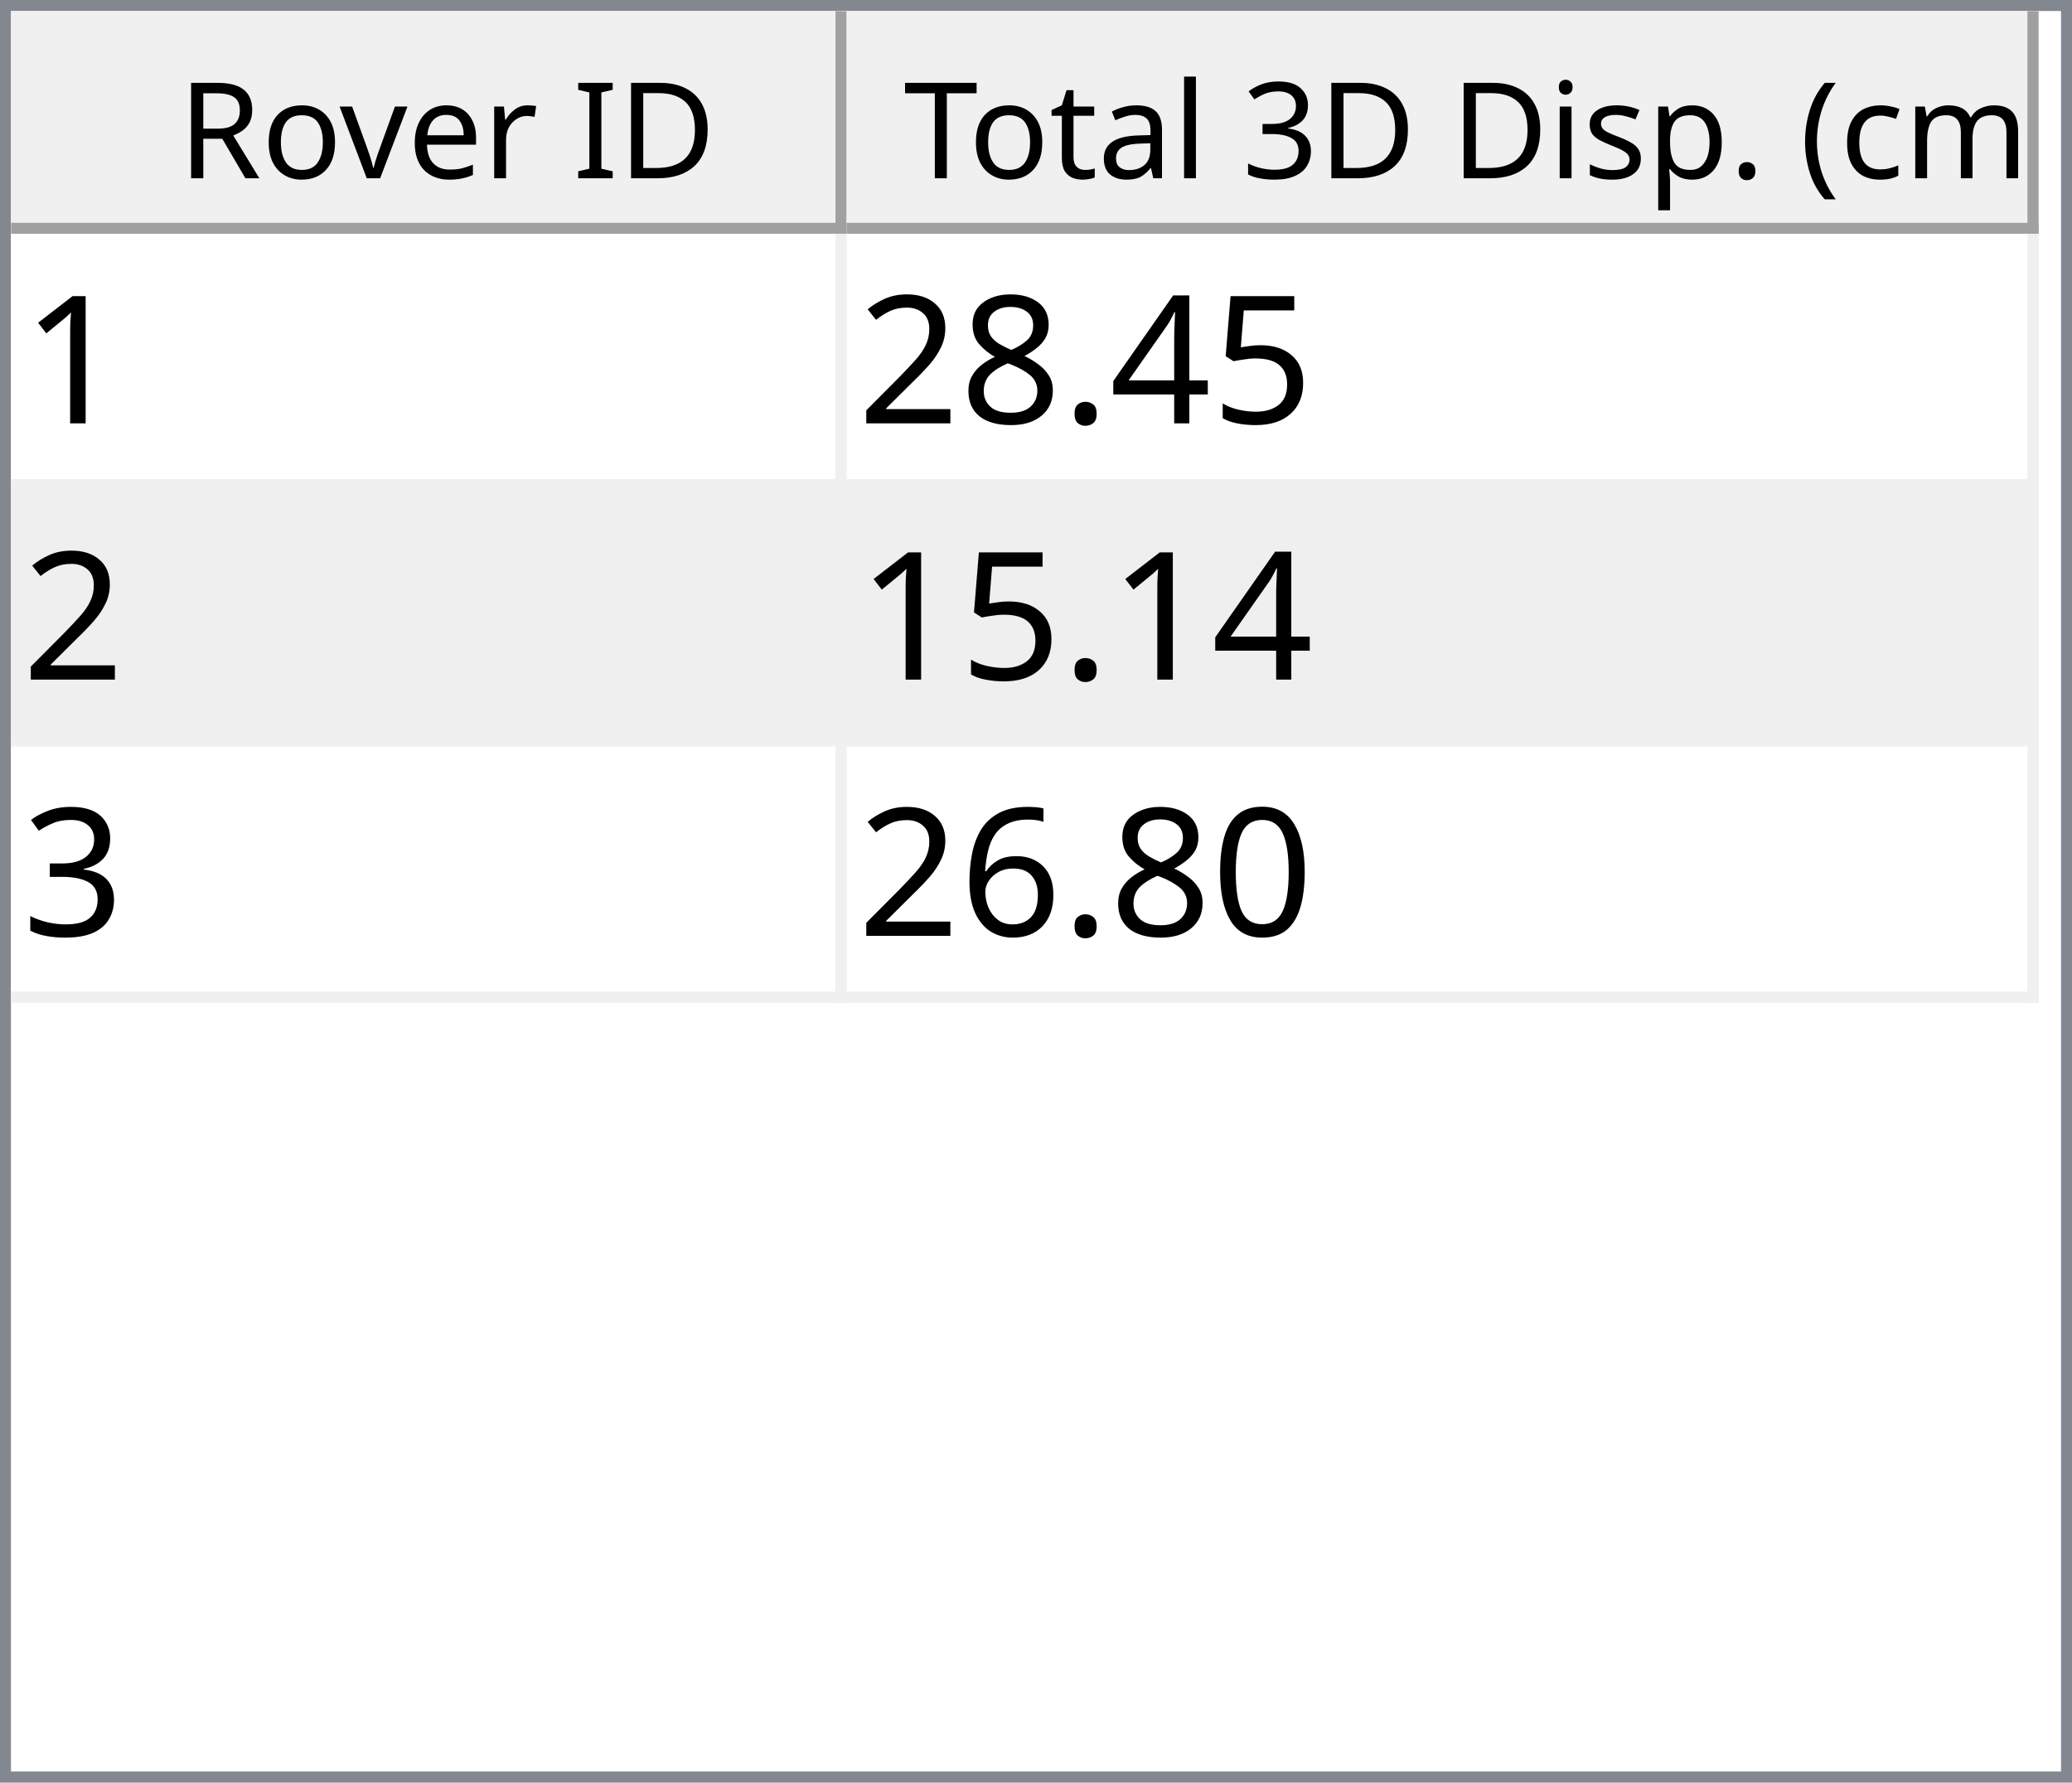
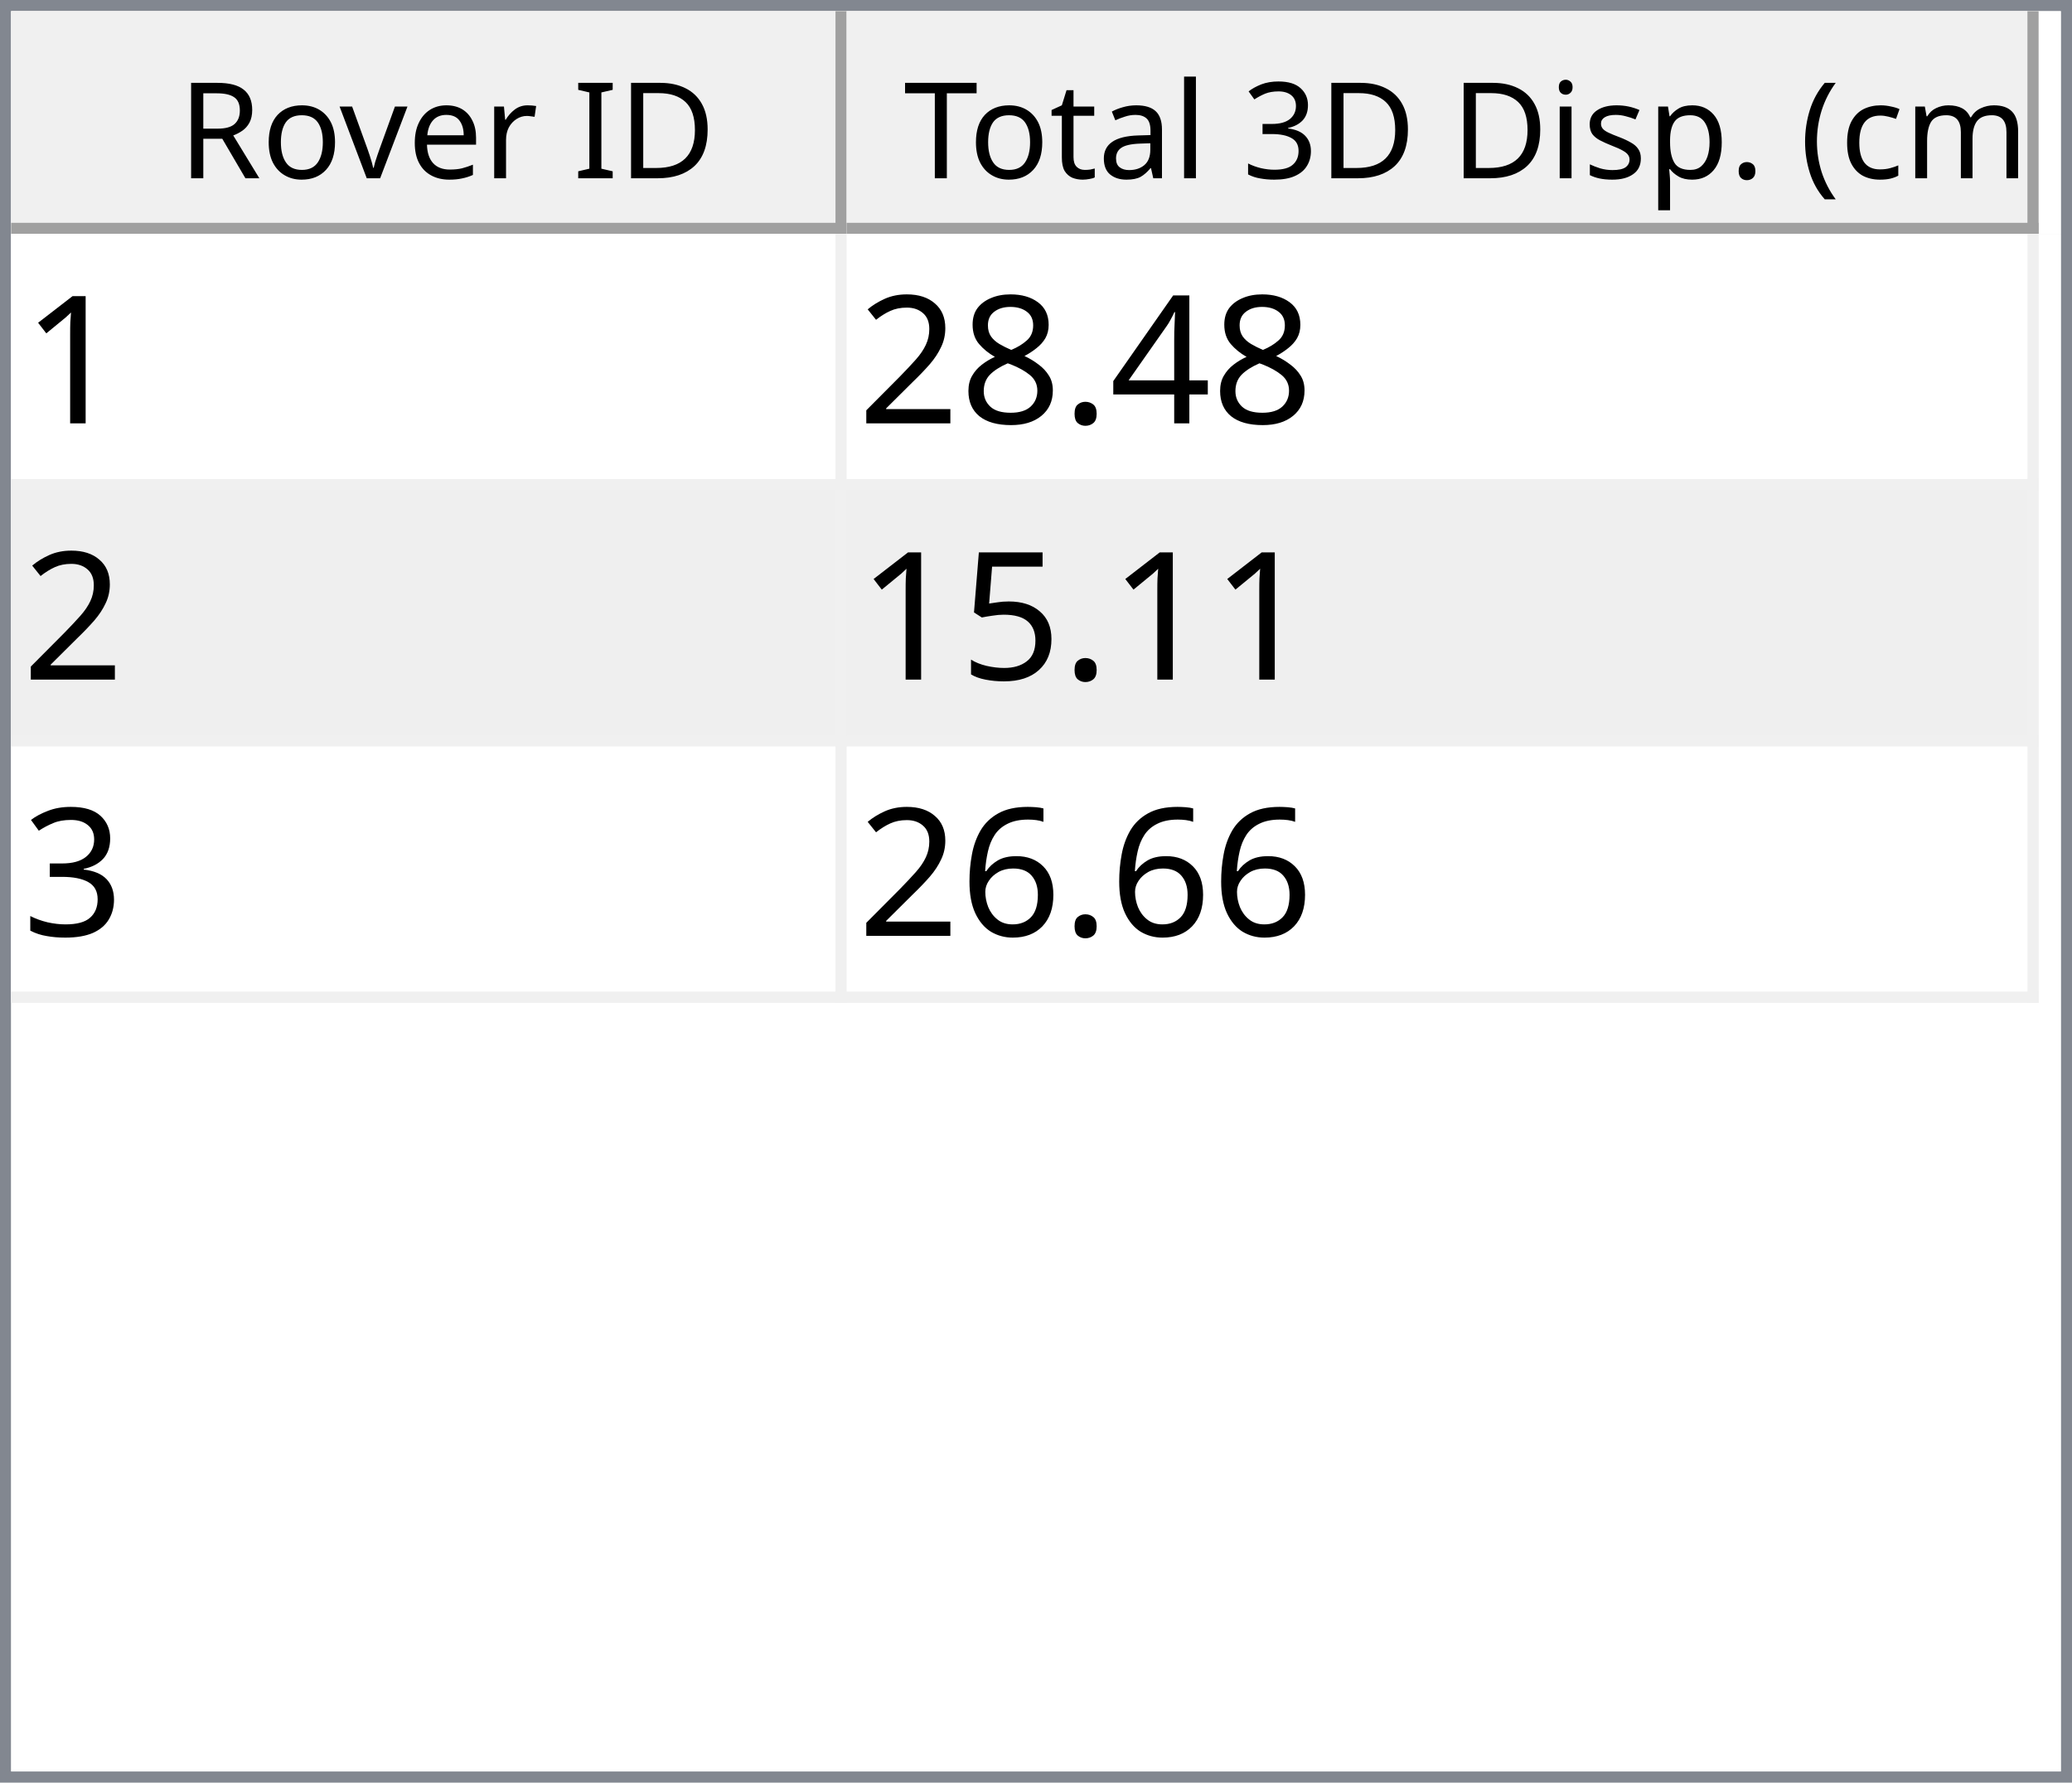
<svg xmlns="http://www.w3.org/2000/svg" style="fill-opacity:1; color-rendering:auto; color-interpolation:auto; text-rendering:auto; stroke:black; stroke-linecap:square; stroke-miterlimit:10; shape-rendering:auto; stroke-opacity:1; fill:black; stroke-dasharray:none; font-weight:normal; stroke-width:1; font-family:'Dialog'; font-style:normal; stroke-linejoin:miter; font-size:12px; stroke-dashoffset:0; image-rendering:auto;" width="186" height="160">
  <defs id="genericDefs" />
  <g>
    <defs id="defs1">
      <clipPath clipPathUnits="userSpaceOnUse" id="clipPath1">
        <path d="M0 0 L186 0 L186 160 L0 160 L0 0 Z" />
      </clipPath>
      <clipPath clipPathUnits="userSpaceOnUse" id="clipPath2">
        <path d="M0 0 L0 160 L186 160 L186 0 Z" />
      </clipPath>
      <clipPath clipPathUnits="userSpaceOnUse" id="clipPath3">
        <path d="M0 0 L0 20 L184 20 L184 0 Z" />
      </clipPath>
      <clipPath clipPathUnits="userSpaceOnUse" id="clipPath4">
        <path d="M0 0 L0 20 L75 20 L75 0 Z" />
      </clipPath>
      <clipPath clipPathUnits="userSpaceOnUse" id="clipPath5">
        <path d="M1 1 L1 19 L74 19 L74 1 Z" />
      </clipPath>
      <clipPath clipPathUnits="userSpaceOnUse" id="clipPath6">
        <path d="M0 0 L0 18 L73 18 L73 0 Z" />
      </clipPath>
      <clipPath clipPathUnits="userSpaceOnUse" id="clipPath7">
        <path d="M-0.5 -0.5 L-0.5 19.5 L74.5 19.5 L74.5 -0.5 Z" />
      </clipPath>
      <clipPath clipPathUnits="userSpaceOnUse" id="clipPath8">
        <path d="M0 0 L0 20 L107 20 L107 0 Z" />
      </clipPath>
      <clipPath clipPathUnits="userSpaceOnUse" id="clipPath9">
        <path d="M1 1 L1 19 L106 19 L106 1 Z" />
      </clipPath>
      <clipPath clipPathUnits="userSpaceOnUse" id="clipPath10">
        <path d="M0 0 L0 18 L105 18 L105 0 Z" />
      </clipPath>
      <clipPath clipPathUnits="userSpaceOnUse" id="clipPath11">
        <path d="M-0.5 -0.5 L-0.5 19.5 L106.5 19.5 L106.5 -0.5 Z" />
      </clipPath>
      <clipPath clipPathUnits="userSpaceOnUse" id="clipPath12">
        <path d="M0 0 L0 138 L184 138 L184 0 Z" />
      </clipPath>
      <clipPath clipPathUnits="userSpaceOnUse" id="clipPath13">
        <path d="M0 0 L0 69 L182 69 L182 0 Z" />
      </clipPath>
      <clipPath clipPathUnits="userSpaceOnUse" id="clipPath14">
        <path d="M-0.5 -0.5 L-0.5 68.5 L181.5 68.5 L181.5 -0.5 Z" />
      </clipPath>
      <clipPath clipPathUnits="userSpaceOnUse" id="clipPath15">
        <path d="M0 0 L0 22 L74 22 L74 0 Z" />
      </clipPath>
      <clipPath clipPathUnits="userSpaceOnUse" id="clipPath16">
        <path d="M0 0 L0 22 L106 22 L106 0 Z" />
      </clipPath>
      <font horiz-adv-x="64.551" id="font1">
        <font-face ascent="107.91" descent="25.098" units-per-em="100" style="font-style:normal; font-family:Segoe UI; font-weight:normal;" />
        <missing-glyph horiz-adv-x="64.551" d="M8.109 0 L8.109 68.266 L56.453 68.266 L56.453 0 L8.109 0 ZM15.328 7.234 L49.219 7.234 L49.219 61.031 L15.328 61.031 L15.328 7.234 Z" />
        <glyph unicode="D" horiz-adv-x="70.117" d="M9.188 0 L9.188 70.016 L28.516 70.016 Q65.531 70.016 65.531 35.891 Q65.531 19.672 55.25 9.836 Q44.969 0 27.734 0 L9.188 0 ZM17.391 62.594 L17.391 7.422 L27.828 7.422 Q41.609 7.422 49.273 14.797 Q56.938 22.172 56.938 35.688 Q56.938 62.594 28.328 62.594 L17.391 62.594 Z" />
        <glyph unicode="I" horiz-adv-x="26.611" d="M17.391 0 L9.188 0 L9.188 70.016 L17.391 70.016 L17.391 0 Z" />
        <glyph unicode=" " horiz-adv-x="27.393" d="" />
        <glyph unicode="r" horiz-adv-x="34.766" d="M34.188 41.891 Q32.078 43.5 28.125 43.5 Q23 43.5 19.555 38.672 Q16.109 33.844 16.109 25.484 L16.109 0 L8.109 0 L8.109 50 L16.109 50 L16.109 39.703 L16.312 39.703 Q18.016 44.969 21.531 47.922 Q25.047 50.875 29.391 50.875 Q32.516 50.875 34.188 50.203 L34.188 41.891 Z" />
        <glyph unicode="e" horiz-adv-x="52.295" d="M48.297 23 L12.984 23 Q13.188 14.656 17.484 10.109 Q21.781 5.562 29.297 5.562 Q37.75 5.562 44.828 11.141 L44.828 3.609 Q38.234 -1.172 27.391 -1.172 Q16.797 -1.172 10.742 5.641 Q4.688 12.453 4.688 24.812 Q4.688 36.469 11.305 43.82 Q17.922 51.172 27.734 51.172 Q37.547 51.172 42.922 44.828 Q48.297 38.484 48.297 27.203 L48.297 23 ZM40.094 29.781 Q40.047 36.719 36.75 40.578 Q33.453 44.438 27.594 44.438 Q21.922 44.438 17.969 40.383 Q14.016 36.328 13.094 29.781 L40.094 29.781 Z" />
        <glyph unicode="v" horiz-adv-x="47.9" d="M47.406 50 L27.484 0 L19.625 0 L0.688 50 L9.469 50 L22.172 13.672 Q23.578 9.672 23.922 6.688 L24.125 6.688 Q24.609 10.453 25.688 13.484 L38.969 50 L47.406 50 Z" />
        <glyph unicode="o" horiz-adv-x="58.594" d="M29 -1.172 Q17.922 -1.172 11.305 5.836 Q4.688 12.844 4.688 24.422 Q4.688 37.016 11.57 44.094 Q18.453 51.172 30.172 51.172 Q41.359 51.172 47.633 44.289 Q53.906 37.406 53.906 25.203 Q53.906 13.234 47.141 6.031 Q40.375 -1.172 29 -1.172 ZM29.594 44.438 Q21.875 44.438 17.383 39.188 Q12.891 33.938 12.891 24.703 Q12.891 15.828 17.43 10.695 Q21.969 5.562 29.594 5.562 Q37.359 5.562 41.531 10.594 Q45.703 15.625 45.703 24.906 Q45.703 34.281 41.531 39.359 Q37.359 44.438 29.594 44.438 Z" />
        <glyph unicode="R" horiz-adv-x="59.814" d="M59.375 0 L49.609 0 L37.891 19.625 Q36.281 22.359 34.766 24.289 Q33.25 26.219 31.664 27.438 Q30.078 28.656 28.25 29.219 Q26.422 29.781 24.125 29.781 L17.391 29.781 L17.391 0 L9.188 0 L9.188 70.016 L30.078 70.016 Q34.672 70.016 38.555 68.867 Q42.438 67.719 45.289 65.375 Q48.141 63.031 49.758 59.547 Q51.375 56.062 51.375 51.375 Q51.375 47.703 50.273 44.656 Q49.172 41.609 47.148 39.211 Q45.125 36.812 42.266 35.133 Q39.406 33.453 35.844 32.516 L35.844 32.328 Q37.594 31.547 38.891 30.547 Q40.188 29.547 41.359 28.18 Q42.531 26.812 43.68 25.078 Q44.828 23.344 46.234 21.047 L59.375 0 ZM17.391 62.594 L17.391 37.203 L28.516 37.203 Q31.594 37.203 34.203 38.133 Q36.812 39.062 38.719 40.797 Q40.625 42.531 41.703 45.047 Q42.781 47.562 42.781 50.688 Q42.781 56.297 39.141 59.445 Q35.5 62.594 28.609 62.594 L17.391 62.594 Z" />
        <glyph unicode=")" horiz-adv-x="30.176" d="M8.297 -15.922 L1.172 -15.922 Q16.406 2.344 16.406 26.812 Q16.406 51.469 1.078 70.016 L8.297 70.016 Q23.531 52.156 23.531 26.703 Q23.531 1.375 8.297 -15.922 Z" />
        <glyph unicode="m" horiz-adv-x="86.133" d="M79.109 0 L71.094 0 L71.094 28.719 Q71.094 37.016 68.531 40.727 Q65.969 44.438 59.906 44.438 Q54.781 44.438 51.195 39.75 Q47.609 35.062 47.609 28.516 L47.609 0 L39.594 0 L39.594 29.688 Q39.594 44.438 28.219 44.438 Q22.953 44.438 19.531 40.016 Q16.109 35.594 16.109 28.516 L16.109 0 L8.109 0 L8.109 50 L16.109 50 L16.109 42.094 L16.312 42.094 Q21.625 51.172 31.844 51.172 Q36.969 51.172 40.773 48.312 Q44.578 45.453 46 40.828 Q51.562 51.172 62.594 51.172 Q79.109 51.172 79.109 30.812 L79.109 0 Z" />
        <glyph unicode="c" horiz-adv-x="46.191" d="M42.188 2.297 Q36.422 -1.172 28.516 -1.172 Q17.828 -1.172 11.258 5.789 Q4.688 12.75 4.688 23.828 Q4.688 36.188 11.766 43.68 Q18.844 51.172 30.672 51.172 Q37.25 51.172 42.281 48.734 L42.281 40.531 Q36.719 44.438 30.375 44.438 Q22.703 44.438 17.797 38.945 Q12.891 33.453 12.891 24.516 Q12.891 15.719 17.508 10.641 Q22.125 5.562 29.891 5.562 Q36.422 5.562 42.188 9.906 L42.188 2.297 Z" />
        <glyph unicode="(" horiz-adv-x="30.176" d="M29.109 -15.922 L21.969 -15.922 Q6.844 1.375 6.844 26.703 Q6.844 52.156 21.969 70.016 L29.203 70.016 Q13.875 51.469 13.875 26.812 Q13.875 2.344 29.109 -15.922 Z" />
        <glyph unicode="." horiz-adv-x="21.68" d="M10.891 -1.078 Q8.641 -1.078 7.055 0.539 Q5.469 2.156 5.469 4.391 Q5.469 6.641 7.055 8.273 Q8.641 9.906 10.891 9.906 Q13.188 9.906 14.797 8.273 Q16.406 6.641 16.406 4.391 Q16.406 2.156 14.797 0.539 Q13.188 -1.078 10.891 -1.078 Z" />
        <glyph unicode="p" horiz-adv-x="58.789" d="M16.312 7.234 L16.109 7.234 L16.109 -23 L8.109 -23 L8.109 50 L16.109 50 L16.109 41.219 L16.312 41.219 Q22.219 51.172 33.594 51.172 Q43.266 51.172 48.688 44.461 Q54.109 37.75 54.109 26.469 Q54.109 13.922 48 6.375 Q41.891 -1.172 31.297 -1.172 Q21.578 -1.172 16.312 7.234 ZM16.109 27.391 L16.109 20.406 Q16.109 14.203 20.141 9.883 Q24.172 5.562 30.375 5.562 Q37.641 5.562 41.773 11.133 Q45.906 16.703 45.906 26.609 Q45.906 34.969 42.047 39.703 Q38.188 44.438 31.594 44.438 Q24.609 44.438 20.359 39.578 Q16.109 34.719 16.109 27.391 Z" />
        <glyph unicode="s" horiz-adv-x="42.432" d="M5.078 1.812 L5.078 10.406 Q11.625 5.562 19.484 5.562 Q30.031 5.562 30.031 12.594 Q30.031 14.594 29.125 15.992 Q28.219 17.391 26.68 18.461 Q25.141 19.531 23.07 20.383 Q21 21.234 18.609 22.172 Q15.281 23.484 12.766 24.828 Q10.25 26.172 8.57 27.859 Q6.891 29.547 6.031 31.695 Q5.172 33.844 5.172 36.719 Q5.172 40.234 6.789 42.945 Q8.406 45.656 11.086 47.484 Q13.766 49.312 17.211 50.242 Q20.656 51.172 24.312 51.172 Q30.812 51.172 35.938 48.922 L35.938 40.828 Q30.422 44.438 23.25 44.438 Q21 44.438 19.195 43.922 Q17.391 43.406 16.094 42.477 Q14.797 41.547 14.086 40.258 Q13.375 38.969 13.375 37.406 Q13.375 35.453 14.086 34.133 Q14.797 32.812 16.164 31.789 Q17.531 30.766 19.484 29.938 Q21.438 29.109 23.922 28.125 Q27.25 26.859 29.883 25.516 Q32.516 24.172 34.375 22.484 Q36.234 20.797 37.234 18.602 Q38.234 16.406 38.234 13.375 Q38.234 9.672 36.602 6.938 Q34.969 4.203 32.234 2.398 Q29.5 0.594 25.93 -0.289 Q22.359 -1.172 18.453 -1.172 Q10.75 -1.172 5.078 1.812 Z" />
        <glyph unicode="i" horiz-adv-x="24.219" d="M12.203 62.703 Q10.062 62.703 8.547 64.164 Q7.031 65.625 7.031 67.875 Q7.031 70.125 8.547 71.609 Q10.062 73.094 12.203 73.094 Q14.406 73.094 15.945 71.609 Q17.484 70.125 17.484 67.875 Q17.484 65.719 15.945 64.211 Q14.406 62.703 12.203 62.703 ZM16.109 0 L8.109 0 L8.109 50 L16.109 50 L16.109 0 Z" />
        <glyph unicode="3" horiz-adv-x="53.906" d="M46.531 19.828 Q46.531 15.094 44.75 11.211 Q42.969 7.328 39.719 4.57 Q36.469 1.812 31.93 0.297 Q27.391 -1.219 21.922 -1.219 Q11.922 -1.219 6 2.594 L6 11.188 Q13.094 5.609 22.219 5.609 Q25.875 5.609 28.828 6.539 Q31.781 7.469 33.906 9.227 Q36.031 10.984 37.18 13.477 Q38.328 15.969 38.328 19.094 Q38.328 32.812 18.797 32.812 L12.984 32.812 L12.984 39.594 L18.5 39.594 Q35.797 39.594 35.797 52.484 Q35.797 64.406 22.609 64.406 Q15.188 64.406 8.688 59.422 L8.688 67.188 Q15.375 71.188 24.609 71.188 Q29 71.188 32.57 69.969 Q36.141 68.75 38.68 66.555 Q41.219 64.359 42.609 61.281 Q44 58.203 44 54.5 Q44 40.672 30.031 36.719 L30.031 36.531 Q33.594 36.141 36.625 34.797 Q39.656 33.453 41.852 31.305 Q44.047 29.156 45.289 26.25 Q46.531 23.344 46.531 19.828 Z" />
        <glyph unicode="l" horiz-adv-x="24.219" d="M16.109 0 L8.109 0 L8.109 74.031 L16.109 74.031 L16.109 0 Z" />
        <glyph unicode="a" horiz-adv-x="50.879" d="M43.891 0 L35.891 0 L35.891 7.812 L35.688 7.812 Q30.469 -1.172 20.312 -1.172 Q12.844 -1.172 8.617 2.781 Q4.391 6.734 4.391 13.281 Q4.391 27.297 20.906 29.594 L35.891 31.688 Q35.891 44.438 25.594 44.438 Q16.547 44.438 9.281 38.281 L9.281 46.484 Q16.656 51.172 26.266 51.172 Q43.891 51.172 43.891 32.516 L43.891 0 ZM35.891 25.297 L23.828 23.641 Q18.266 22.859 15.43 20.875 Q12.594 18.891 12.594 13.875 Q12.594 10.203 15.211 7.883 Q17.828 5.562 22.172 5.562 Q28.125 5.562 32.008 9.742 Q35.891 13.922 35.891 20.312 L35.891 25.297 Z" />
        <glyph unicode="t" horiz-adv-x="33.887" d="M31.297 0.484 Q28.469 -1.078 23.828 -1.078 Q10.688 -1.078 10.688 13.578 L10.688 43.172 L2.094 43.172 L2.094 50 L10.688 50 L10.688 62.203 L18.703 64.797 L18.703 50 L31.297 50 L31.297 43.172 L18.703 43.172 L18.703 14.984 Q18.703 9.969 20.414 7.82 Q22.125 5.672 26.078 5.672 Q29.109 5.672 31.297 7.328 L31.297 0.484 Z" />
        <glyph unicode="T" horiz-adv-x="52.393" d="M50.594 62.594 L30.375 62.594 L30.375 0 L22.172 0 L22.172 62.594 L2 62.594 L2 70.016 L50.594 70.016 L50.594 62.594 Z" />
      </font>
      <font horiz-adv-x="75.0" id="font2">
        <font-face ascent="100.537" descent="21.973" units-per-em="100" style="font-style:normal; font-family:sans-serif; font-weight:normal;" />
        <missing-glyph horiz-adv-x="75.0" d="M12.5 0 L12.5 62.5 L62.5 62.5 L62.5 0 L12.5 0 ZM14.062 1.562 L60.938 1.562 L60.938 60.938 L14.062 60.938 L14.062 1.562 Z" />
        <glyph unicode="1" horiz-adv-x="55.615" d="M37.25 0 L28.469 0 L28.469 56 Q25.297 52.984 20.141 49.953 Q14.984 46.922 10.891 45.406 L10.891 53.906 Q18.266 57.375 23.781 62.305 Q29.297 67.234 31.594 71.875 L37.25 71.875 L37.25 0 Z" />
-         <glyph unicode="5" horiz-adv-x="55.615" d="M4.156 18.75 L13.375 19.531 Q14.406 12.797 18.141 9.398 Q21.875 6 27.156 6 Q33.5 6 37.891 10.789 Q42.281 15.578 42.281 23.484 Q42.281 31 38.062 35.352 Q33.844 39.703 27 39.703 Q22.75 39.703 19.336 37.773 Q15.922 35.844 13.969 32.766 L5.719 33.844 L12.641 70.609 L48.25 70.609 L48.25 62.203 L19.672 62.203 L15.828 42.969 Q22.266 47.469 29.344 47.469 Q38.719 47.469 45.164 40.969 Q51.609 34.469 51.609 24.266 Q51.609 14.547 45.953 7.469 Q39.062 -1.219 27.156 -1.219 Q17.391 -1.219 11.211 4.25 Q5.031 9.719 4.156 18.75 Z" />
        <glyph unicode="4" horiz-adv-x="55.615" d="M32.328 0 L32.328 17.141 L1.266 17.141 L1.266 25.203 L33.938 71.578 L41.109 71.578 L41.109 25.203 L50.781 25.203 L50.781 17.141 L41.109 17.141 L41.109 0 L32.328 0 ZM32.328 25.203 L32.328 57.469 L9.906 25.203 L32.328 25.203 Z" />
        <glyph unicode="." horiz-adv-x="27.783" d="M9.078 0 L9.078 10.016 L19.094 10.016 L19.094 0 L9.078 0 Z" />
        <glyph unicode="8" horiz-adv-x="55.615" d="M17.672 38.812 Q12.203 40.828 9.57 44.539 Q6.938 48.25 6.938 53.422 Q6.938 61.234 12.555 66.555 Q18.172 71.875 27.484 71.875 Q36.859 71.875 42.578 66.43 Q48.297 60.984 48.297 53.172 Q48.297 48.188 45.68 44.508 Q43.062 40.828 37.75 38.812 Q44.344 36.672 47.781 31.883 Q51.219 27.094 51.219 20.453 Q51.219 11.281 44.727 5.031 Q38.234 -1.219 27.641 -1.219 Q17.047 -1.219 10.547 5.055 Q4.047 11.328 4.047 20.703 Q4.047 27.688 7.594 32.398 Q11.141 37.109 17.672 38.812 ZM15.922 53.719 Q15.922 48.641 19.195 45.414 Q22.469 42.188 27.688 42.188 Q32.766 42.188 36.016 45.383 Q39.266 48.578 39.266 53.219 Q39.266 58.062 35.914 61.359 Q32.562 64.656 27.594 64.656 Q22.562 64.656 19.242 61.43 Q15.922 58.203 15.922 53.719 ZM13.094 20.656 Q13.094 16.891 14.875 13.375 Q16.656 9.859 20.172 7.93 Q23.688 6 27.734 6 Q34.031 6 38.133 10.055 Q42.234 14.109 42.234 20.359 Q42.234 26.703 38.016 30.859 Q33.797 35.016 27.438 35.016 Q21.234 35.016 17.164 30.914 Q13.094 26.812 13.094 20.656 Z" />
        <glyph unicode="2" horiz-adv-x="55.615" d="M50.344 8.453 L50.344 0 L3.031 0 Q2.938 3.172 4.047 6.109 Q5.859 10.938 9.836 15.625 Q13.812 20.312 21.344 26.469 Q33.016 36.031 37.117 41.625 Q41.219 47.219 41.219 52.203 Q41.219 57.422 37.477 61.008 Q33.734 64.594 27.734 64.594 Q21.391 64.594 17.578 60.789 Q13.766 56.984 13.719 50.25 L4.688 51.172 Q5.609 61.281 11.664 66.578 Q17.719 71.875 27.938 71.875 Q38.234 71.875 44.242 66.164 Q50.25 60.453 50.25 52 Q50.25 47.703 48.492 43.555 Q46.734 39.406 42.656 34.812 Q38.578 30.219 29.109 22.219 Q21.188 15.578 18.945 13.211 Q16.703 10.844 15.234 8.453 L50.344 8.453 Z" />
+         <glyph unicode="5" horiz-adv-x="55.615" d="M4.156 18.75 L13.375 19.531 Q14.406 12.797 18.141 9.398 Q21.875 6 27.156 6 Q33.5 6 37.891 10.789 Q42.281 15.578 42.281 23.484 Q42.281 31 38.062 35.352 Q33.844 39.703 27 39.703 Q22.75 39.703 19.336 37.773 Q15.922 35.844 13.969 32.766 L5.719 33.844 L12.641 70.609 L48.25 70.609 L48.25 62.203 L19.672 62.203 L15.828 42.969 Q22.266 47.469 29.344 47.469 Q38.719 47.469 45.164 40.969 Q51.609 34.469 51.609 24.266 Q51.609 14.547 45.953 7.469 Q39.062 -1.219 27.156 -1.219 Q17.391 -1.219 11.211 4.25 Q5.031 9.719 4.156 18.75 Z" />
        <glyph unicode="3" horiz-adv-x="55.615" d="M4.203 18.891 L12.984 20.062 Q14.5 12.594 18.141 9.297 Q21.781 6 27 6 Q33.203 6 37.477 10.297 Q41.75 14.594 41.75 20.953 Q41.75 27 37.797 30.93 Q33.844 34.859 27.734 34.859 Q25.25 34.859 21.531 33.891 L22.516 41.609 Q23.391 41.5 23.922 41.5 Q29.547 41.5 34.039 44.43 Q38.531 47.359 38.531 53.469 Q38.531 58.297 35.258 61.477 Q31.984 64.656 26.812 64.656 Q21.688 64.656 18.266 61.43 Q14.844 58.203 13.875 51.766 L5.078 53.328 Q6.688 62.156 12.398 67.016 Q18.109 71.875 26.609 71.875 Q32.469 71.875 37.398 69.359 Q42.328 66.844 44.945 62.5 Q47.562 58.156 47.562 53.266 Q47.562 48.641 45.07 44.828 Q42.578 41.016 37.703 38.766 Q44.047 37.312 47.562 32.695 Q51.078 28.078 51.078 21.141 Q51.078 11.766 44.242 5.25 Q37.406 -1.266 26.953 -1.266 Q17.531 -1.266 11.305 4.352 Q5.078 9.969 4.203 18.891 Z" />
-         <glyph unicode="0" horiz-adv-x="55.615" d="M4.156 35.297 Q4.156 48 6.766 55.742 Q9.375 63.484 14.523 67.68 Q19.672 71.875 27.484 71.875 Q33.25 71.875 37.594 69.555 Q41.938 67.234 44.773 62.867 Q47.609 58.5 49.219 52.227 Q50.828 45.953 50.828 35.297 Q50.828 22.703 48.242 14.969 Q45.656 7.234 40.508 3.008 Q35.359 -1.219 27.484 -1.219 Q17.141 -1.219 11.234 6.203 Q4.156 15.141 4.156 35.297 ZM13.188 35.297 Q13.188 17.672 17.312 11.836 Q21.438 6 27.484 6 Q33.547 6 37.672 11.859 Q41.797 17.719 41.797 35.297 Q41.797 52.984 37.672 58.789 Q33.547 64.594 27.391 64.594 Q21.344 64.594 17.719 59.469 Q13.188 52.938 13.188 35.297 Z" />
        <glyph unicode="6" horiz-adv-x="55.615" d="M49.75 54.047 L41.016 53.375 Q39.844 58.547 37.703 60.891 Q34.125 64.656 28.906 64.656 Q24.703 64.656 21.531 62.312 Q17.391 59.281 14.992 53.469 Q12.594 47.656 12.5 36.922 Q15.672 41.75 20.266 44.094 Q24.859 46.438 29.891 46.438 Q38.672 46.438 44.852 39.969 Q51.031 33.5 51.031 23.25 Q51.031 16.5 48.125 10.719 Q45.219 4.938 40.141 1.859 Q35.062 -1.219 28.609 -1.219 Q17.625 -1.219 10.695 6.859 Q3.766 14.938 3.766 33.5 Q3.766 54.25 11.422 63.672 Q18.109 71.875 29.438 71.875 Q37.891 71.875 43.289 67.141 Q48.688 62.406 49.75 54.047 ZM13.875 23.188 Q13.875 18.656 15.797 14.508 Q17.719 10.359 21.188 8.18 Q24.656 6 28.469 6 Q34.031 6 38.039 10.492 Q42.047 14.984 42.047 22.703 Q42.047 30.125 38.086 34.398 Q34.125 38.672 28.125 38.672 Q22.172 38.672 18.023 34.398 Q13.875 30.125 13.875 23.188 Z" />
      </font>
    </defs>
    <g style="fill:white; stroke:white;">
      <rect x="0" y="0" width="186" style="clip-path:url(#clipPath1); stroke:none;" height="160" />
    </g>
    <g style="fill:white; text-rendering:optimizeSpeed; color-rendering:optimizeSpeed; image-rendering:optimizeSpeed; shape-rendering:crispEdges; stroke:white; color-interpolation:sRGB;">
      <rect x="0" width="186" height="160" y="0" style="stroke:none;" />
      <path style="stroke:none;" d="M0 160 L186 160 L186 0 L0 0 Z" />
    </g>
    <g style="fill:rgb(240,240,240); font-family:'Segoe UI'; stroke:rgb(240,240,240);">
      <rect x="0" y="0" width="186" style="clip-path:url(#clipPath2); stroke:none;" height="160" />
    </g>
    <g style="fill:rgb(130,135,144); font-family:'Segoe UI'; stroke:rgb(130,135,144);">
      <path d="M0 0 L186 0 L186 160 L0 160 L0 0 ZM1 1 L185 1 L185 159 L1 159 L1 1 Z" style="fill-rule:evenodd; clip-path:url(#clipPath2); stroke:none;" />
    </g>
    <g style="fill:white; font-family:'Segoe UI'; stroke:white;" transform="translate(1,1)">
      <rect x="0" y="0" width="184" style="clip-path:url(#clipPath3); stroke:none;" height="20" />
    </g>
    <g style="fill:rgb(240,240,240); font-family:'Segoe UI'; stroke:rgb(240,240,240);" transform="translate(1,1)">
      <rect x="0" y="0" width="75" style="clip-path:url(#clipPath4); stroke:none;" height="20" />
    </g>
    <g style="font-family:'Segoe UI';" transform="translate(2,2)">
      <text x="14" xml:space="preserve" y="14" style="clip-path:url(#clipPath6); stroke:none;">Rover ID</text>
    </g>
    <g style="fill:rgb(160,160,160); font-family:'Segoe UI'; stroke:rgb(160,160,160); stroke-linejoin:bevel;" transform="translate(1.5,1.5)">
      <line x1="74" x2="74" y1="0" style="fill:none; clip-path:url(#clipPath7);" y2="19" />
    </g>
    <g style="fill:rgb(160,160,160); font-family:'Segoe UI'; stroke:rgb(160,160,160); stroke-linejoin:bevel;" transform="matrix(1,0,0,1,1,1) translate(0.5,0.5)">
      <line x1="0" x2="74" y1="19" style="fill:none; clip-path:url(#clipPath7);" y2="19" />
    </g>
    <g style="fill:rgb(240,240,240); font-family:'Segoe UI'; stroke:rgb(240,240,240);" transform="translate(76,1)">
      <rect x="0" y="0" width="107" style="clip-path:url(#clipPath8); stroke:none;" height="20" />
    </g>
    <g style="font-family:'Segoe UI';" transform="translate(77,2)">
      <text x="1" xml:space="preserve" y="14" style="clip-path:url(#clipPath10); stroke:none;"> Total 3D Disp. (cm)</text>
    </g>
    <g style="fill:rgb(160,160,160); font-family:'Segoe UI'; stroke:rgb(160,160,160); stroke-linejoin:bevel;" transform="translate(76.5,1.5)">
      <line x1="106" x2="106" y1="0" style="fill:none; clip-path:url(#clipPath11);" y2="19" />
    </g>
    <g style="fill:rgb(160,160,160); font-family:'Segoe UI'; stroke:rgb(160,160,160); stroke-linejoin:bevel;" transform="matrix(1,0,0,1,76,1) translate(0.5,0.5)">
      <line x1="0" x2="106" y1="19" style="fill:none; clip-path:url(#clipPath11);" y2="19" />
    </g>
    <g style="fill:white; font-family:'Segoe UI'; stroke:white;" transform="translate(1,21)">
      <rect x="0" y="0" width="184" style="clip-path:url(#clipPath12); stroke:none;" height="138" />
    </g>
    <g style="fill:rgb(240,240,240); font-size:16px; font-family:sans-serif; stroke:rgb(240,240,240);" transform="translate(1,21)">
      <rect x="0" y="0" width="182" style="clip-path:url(#clipPath13); stroke:none;" height="69" />
      <line transform="translate(0.5,0.5)" x1="0" x2="181" y1="22" style="clip-path:url(#clipPath14); fill:none; stroke-linejoin:bevel;" y2="22" />
    </g>
    <g transform="matrix(1,0,0,1,1,21) translate(0.5,0.5)" style="fill:rgb(240,240,240); font-size:16px; font-family:sans-serif; stroke:rgb(240,240,240); stroke-linejoin:bevel;">
      <line x1="0" x2="181" y1="45" style="fill:none; clip-path:url(#clipPath14);" y2="45" />
    </g>
    <g transform="matrix(1,0,0,1,1,21) translate(0.5,0.5)" style="fill:rgb(240,240,240); font-size:16px; font-family:sans-serif; stroke:rgb(240,240,240); stroke-linejoin:bevel;">
      <line x1="0" x2="181" y1="68" style="fill:none; clip-path:url(#clipPath14);" y2="68" />
    </g>
    <g transform="matrix(1,0,0,1,1,21) translate(0.5,0.5)" style="fill:rgb(240,240,240); font-size:16px; font-family:sans-serif; stroke:rgb(240,240,240); stroke-linejoin:bevel;">
      <line x1="74" x2="74" y1="0" style="fill:none; clip-path:url(#clipPath14);" y2="68" />
    </g>
    <g transform="matrix(1,0,0,1,1,21) translate(0.5,0.5)" style="fill:rgb(240,240,240); font-size:16px; font-family:sans-serif; stroke:rgb(240,240,240); stroke-linejoin:bevel;">
      <line x1="181" x2="181" y1="0" style="fill:none; clip-path:url(#clipPath14);" y2="68" />
    </g>
    <g style="fill:white; font-size:16px; font-family:sans-serif; stroke:white;" transform="matrix(1,0,0,1,1,21)">
      <rect x="0" y="0" width="74" style="clip-path:url(#clipPath15); stroke:none;" height="22" />
      <text x="1" y="17" style="fill:black; clip-path:url(#clipPath15); stroke:none;" xml:space="preserve">1</text>
    </g>
    <g style="fill:white; font-size:16px; font-family:sans-serif; stroke:white;" transform="matrix(1,0,0,1,1,21) translate(75,0)">
      <rect x="0" y="0" width="106" style="clip-path:url(#clipPath16); stroke:none;" height="22" />
-       <text x="1" y="17" style="fill:black; clip-path:url(#clipPath16); stroke:none;" xml:space="preserve">28.45</text>
+       <text x="1" y="17" style="fill:black; clip-path:url(#clipPath16); stroke:none;" xml:space="preserve">28.48</text>
    </g>
    <g style="fill:rgb(239,239,239); font-size:16px; font-family:sans-serif; stroke:rgb(239,239,239);" transform="matrix(1,0,0,1,1,21) translate(0,23)">
      <rect x="0" y="0" width="74" style="clip-path:url(#clipPath15); stroke:none;" height="22" />
      <text x="1" y="17" style="fill:black; clip-path:url(#clipPath15); stroke:none;" xml:space="preserve">2</text>
    </g>
    <g style="fill:rgb(239,239,239); font-size:16px; font-family:sans-serif; stroke:rgb(239,239,239);" transform="matrix(1,0,0,1,1,21) translate(75,23)">
      <rect x="0" y="0" width="106" style="clip-path:url(#clipPath16); stroke:none;" height="22" />
-       <text x="1" y="17" style="fill:black; clip-path:url(#clipPath16); stroke:none;" xml:space="preserve">15.14</text>
+       <text x="1" y="17" style="fill:black; clip-path:url(#clipPath16); stroke:none;" xml:space="preserve">15.11</text>
    </g>
    <g style="fill:white; font-size:16px; font-family:sans-serif; stroke:white;" transform="matrix(1,0,0,1,1,21) translate(0,46)">
      <rect x="0" y="0" width="74" style="clip-path:url(#clipPath15); stroke:none;" height="22" />
      <text x="1" y="17" style="fill:black; clip-path:url(#clipPath15); stroke:none;" xml:space="preserve">3</text>
    </g>
    <g style="fill:white; font-size:16px; font-family:sans-serif; stroke:white;" transform="matrix(1,0,0,1,1,21) translate(75,46)">
      <rect x="0" y="0" width="106" style="clip-path:url(#clipPath16); stroke:none;" height="22" />
-       <text x="1" y="17" style="fill:black; clip-path:url(#clipPath16); stroke:none;" xml:space="preserve">26.80</text>
+       <text x="1" y="17" style="fill:black; clip-path:url(#clipPath16); stroke:none;" xml:space="preserve">26.66</text>
    </g>
  </g>
</svg>
